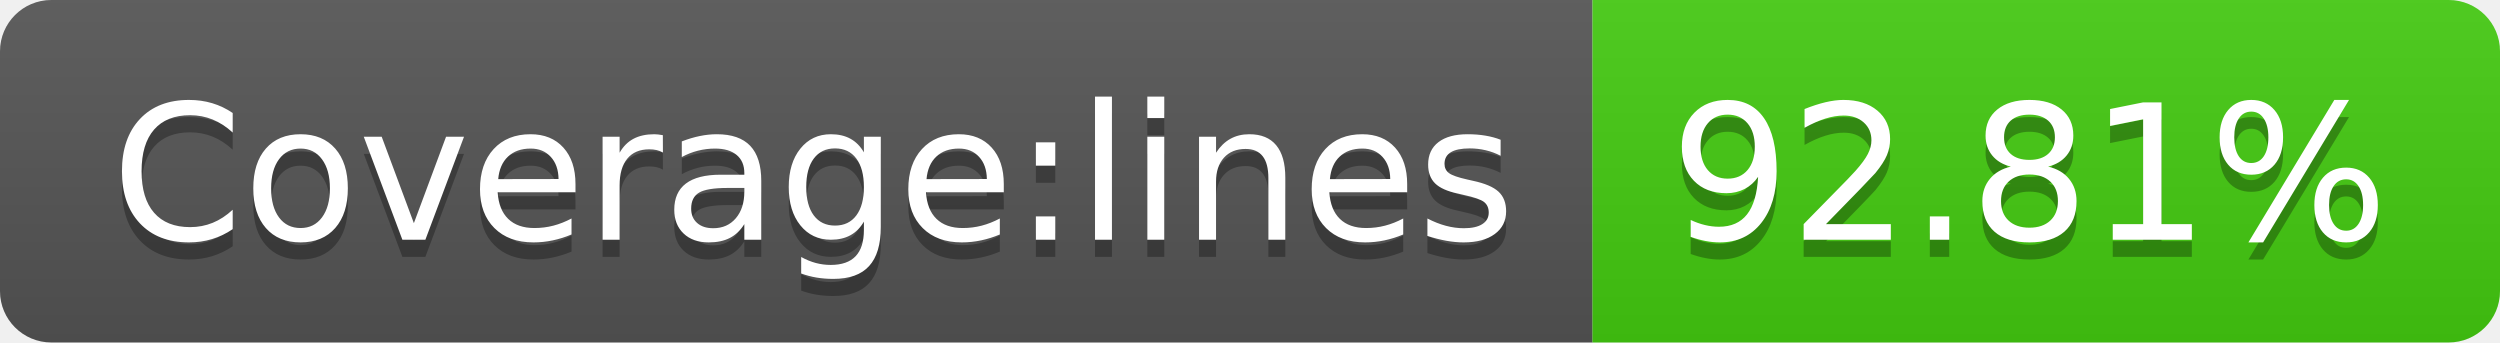
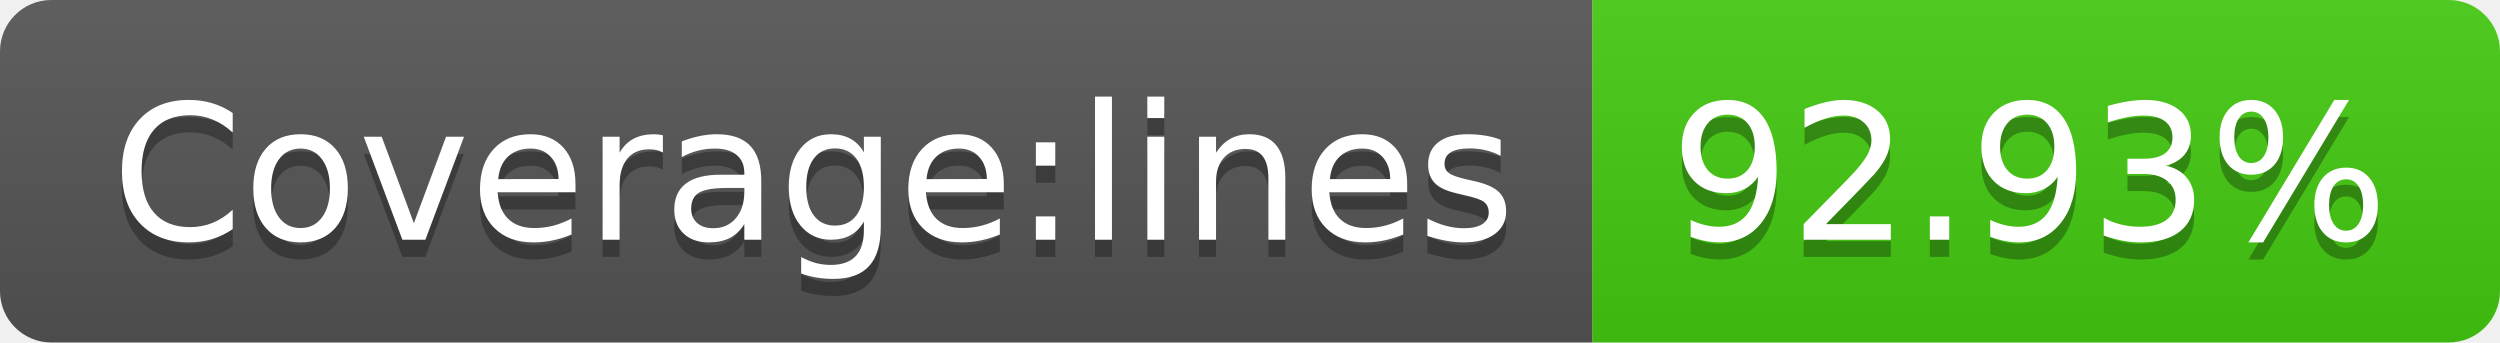
- <svg xmlns="http://www.w3.org/2000/svg" width="146" height="20" role="img" aria-label="Coverage:lines: 92.81%">
+ <svg xmlns="http://www.w3.org/2000/svg" width="146" height="20" role="img" aria-label="Coverage:lines: 92.93%">
  <linearGradient id="s" x2="0" y2="100%">
    <stop offset="0" stop-color="#bbb" stop-opacity=".1" />
    <stop offset="1" stop-opacity=".1" />
  </linearGradient>
  <clipPath id="r">
    <rect width="146" height="20" rx="3" fill="#fff" />
  </clipPath>
  <g clip-path="url(#r)">
    <rect width="93" height="20" fill="#555" />
    <rect x="93" width="53" height="20" fill="#4c1" />
    <rect width="146" height="20" fill="url(#s)" />
  </g>
  <g fill="#fff" text-anchor="middle" font-family="Verdana,Geneva,DejaVu Sans,sans-serif" text-rendering="geometricPrecision" font-size="110">
    <text aria-hidden="true" x="475" y="150" fill="#010101" fill-opacity=".3" transform="scale(.1)" textLength="830">Coverage:lines</text>
    <text x="475" y="140" transform="scale(.1)" fill="#fff" textLength="830">Coverage:lines</text>
-     <text aria-hidden="true" x="1185" y="150" fill="#010101" fill-opacity=".3" transform="scale(.1)" textLength="430">92.81%</text>
-     <text x="1185" y="140" transform="scale(.1)" fill="#fff" textLength="430">92.81%</text>
+     <text aria-hidden="true" x="1185" y="150" fill="#010101" fill-opacity=".3" transform="scale(.1)" textLength="430">92.93%</text>
+     <text x="1185" y="140" transform="scale(.1)" fill="#fff" textLength="430">92.93%</text>
  </g>
</svg>
